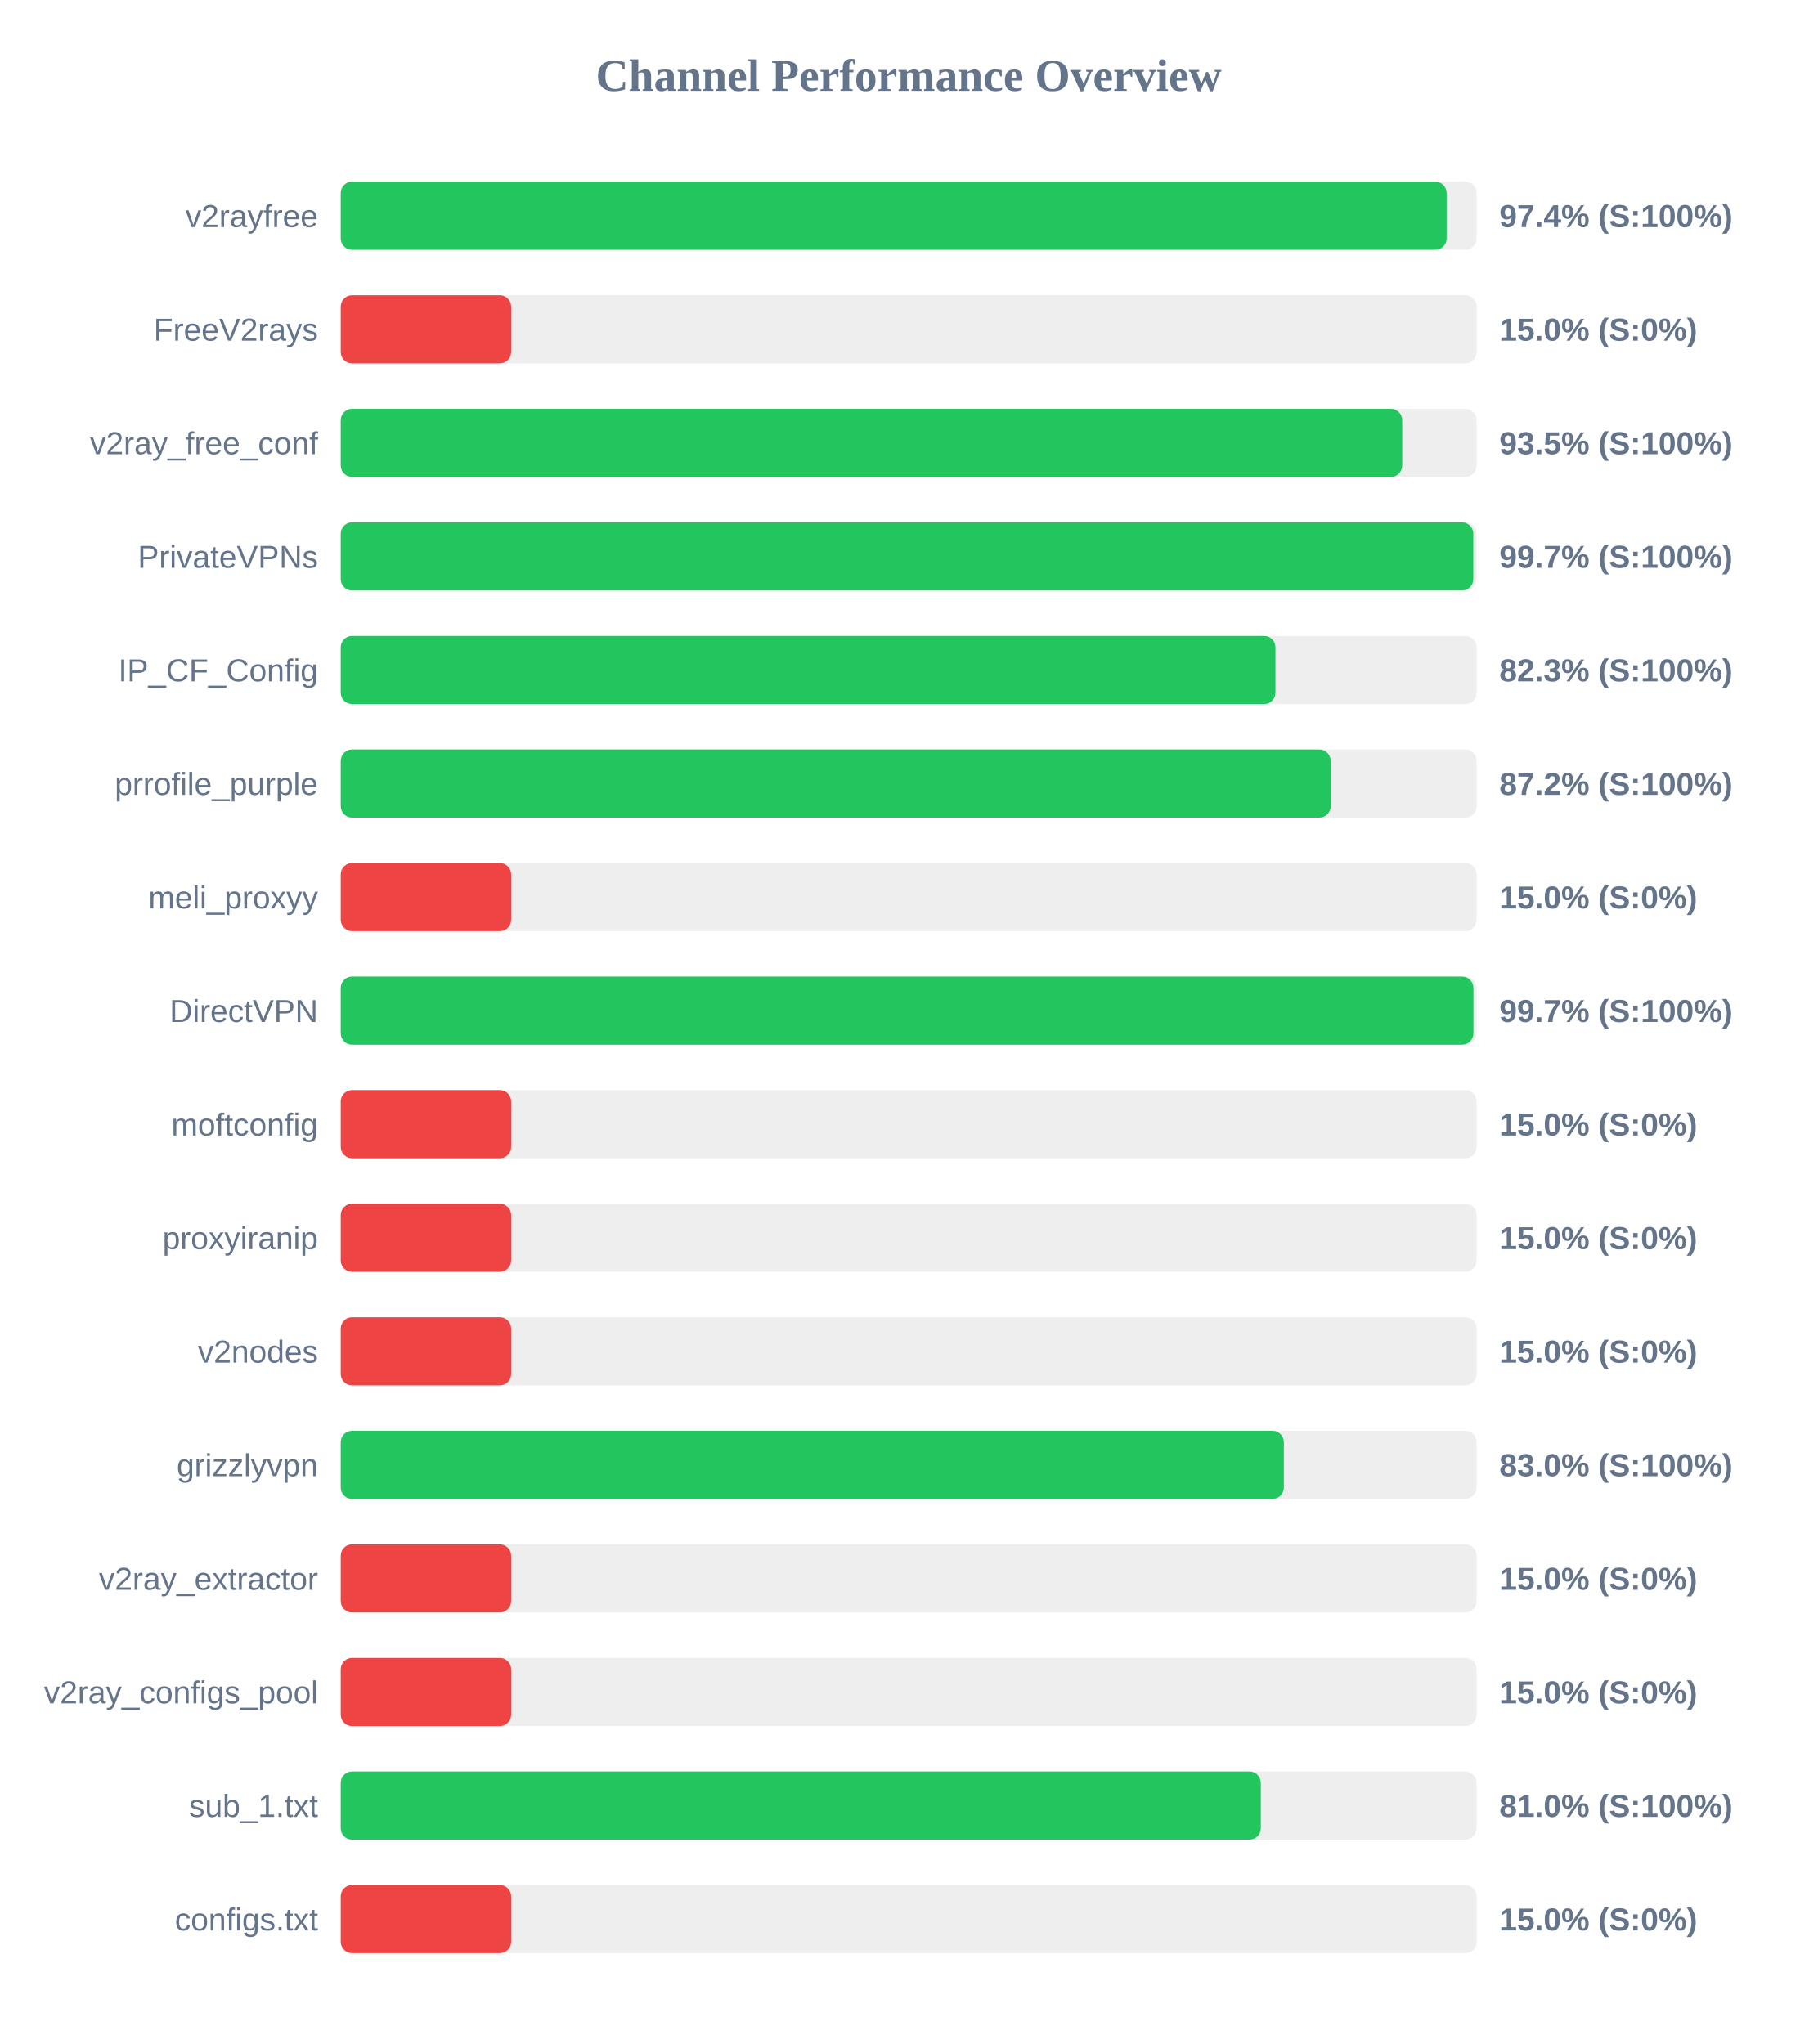
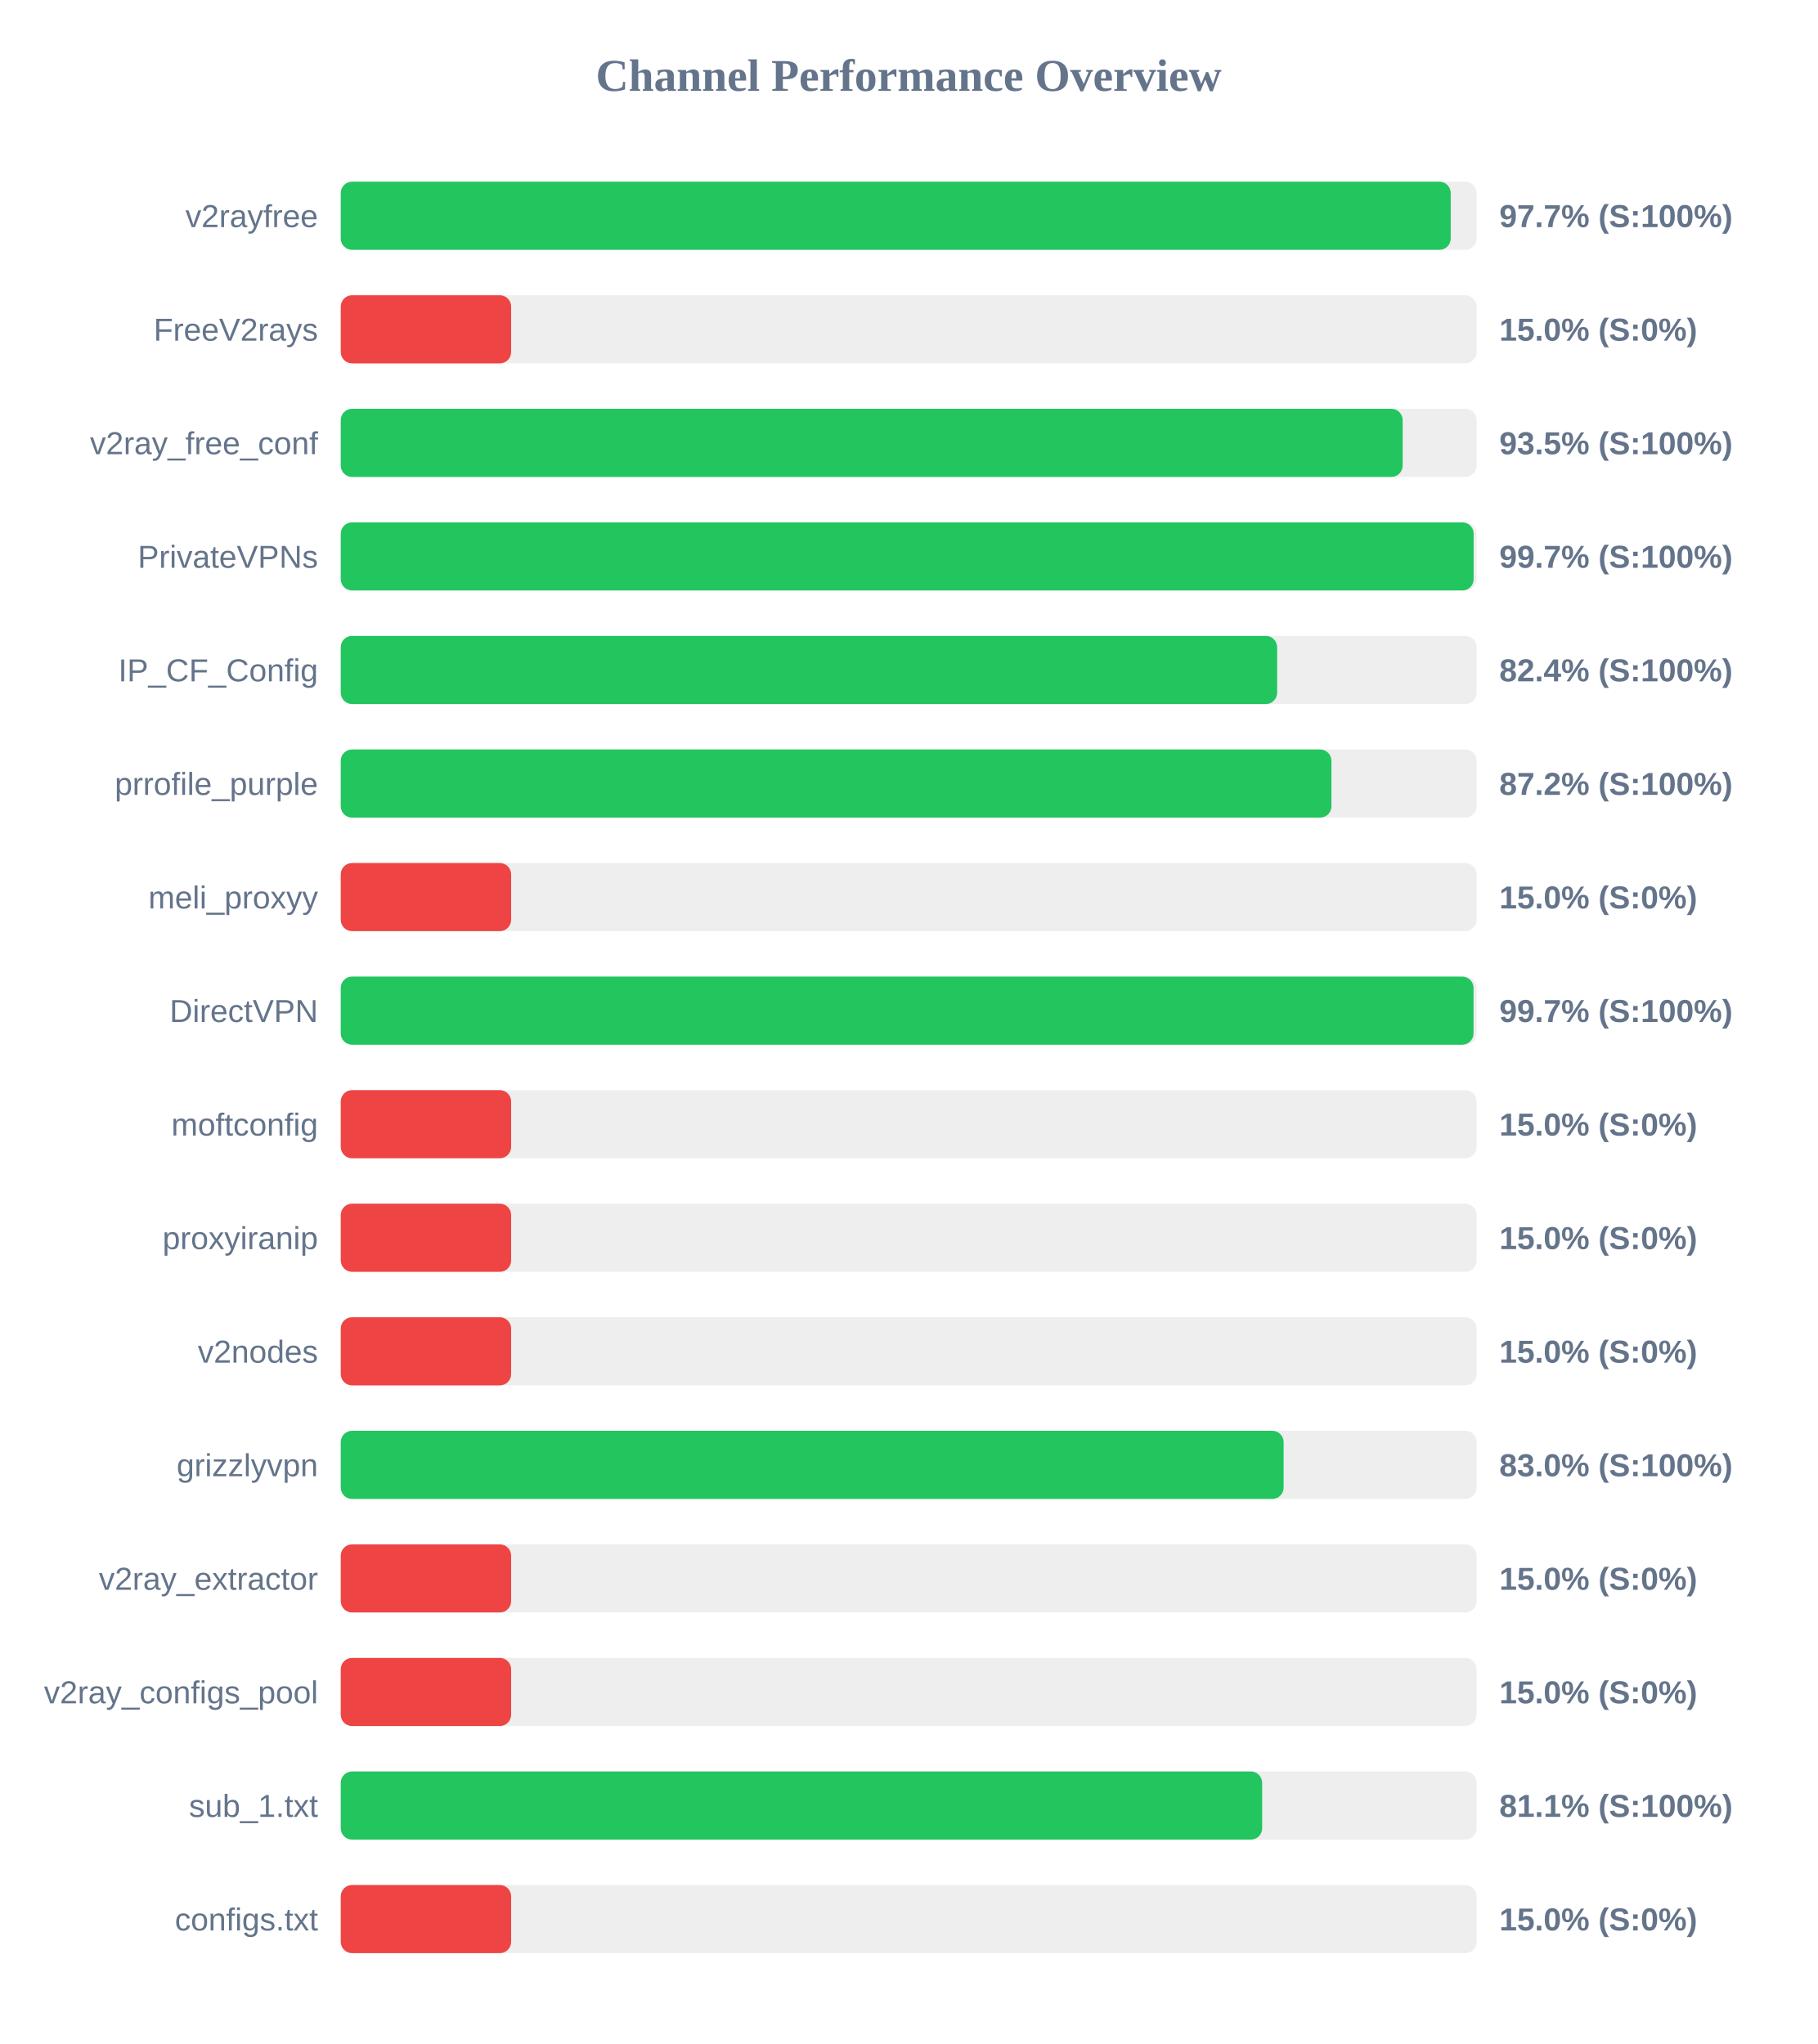
<svg xmlns="http://www.w3.org/2000/svg" width="800" height="900" version="1.1">
  <style>
        .row { font: 14px Arial; fill: #64748b; }
        .score { font: bold 14px Arial; fill: #64748b; }
    </style>
  <text x="400" y="40" text-anchor="middle" font-size="20px" font-weight="bold" fill="#64748b">Channel Performance Overview</text>
  <rect x="150" y="80" width="500" height="30" fill="#eee" rx="5" />
-   <rect x="150" y="80" width="486.8" height="30" fill="#22c55e" rx="5" />
+   <rect x="150" y="80" width="488.6" height="30" fill="#22c55e" rx="5" />
  <text x="140" y="100" text-anchor="end" class="row">v2rayfree</text>
-   <text x="660" y="100" text-anchor="start" class="score">97.4% (S:100%)</text>
+   <text x="660" y="100" text-anchor="start" class="score">97.7% (S:100%)</text>
  <rect x="150" y="130" width="500" height="30" fill="#eee" rx="5" />
  <rect x="150" y="130" width="75.0" height="30" fill="#ef4444" rx="5" />
  <text x="140" y="150" text-anchor="end" class="row">FreeV2rays</text>
  <text x="660" y="150" text-anchor="start" class="score">15.0% (S:0%)</text>
  <rect x="150" y="180" width="500" height="30" fill="#eee" rx="5" />
-   <rect x="150" y="180" width="467.25" height="30" fill="#22c55e" rx="5" />
+   <rect x="150" y="180" width="467.45" height="30" fill="#22c55e" rx="5" />
  <text x="140" y="200" text-anchor="end" class="row">v2ray_free_conf</text>
  <text x="660" y="200" text-anchor="start" class="score">93.5% (S:100%)</text>
  <rect x="150" y="230" width="500" height="30" fill="#eee" rx="5" />
-   <rect x="150" y="230" width="498.55" height="30" fill="#22c55e" rx="5" />
+   <rect x="150" y="230" width="498.7" height="30" fill="#22c55e" rx="5" />
  <text x="140" y="250" text-anchor="end" class="row">PrivateVPNs</text>
  <text x="660" y="250" text-anchor="start" class="score">99.7% (S:100%)</text>
  <rect x="150" y="280" width="500" height="30" fill="#eee" rx="5" />
-   <rect x="150" y="280" width="411.45" height="30" fill="#22c55e" rx="5" />
+   <rect x="150" y="280" width="412.2" height="30" fill="#22c55e" rx="5" />
  <text x="140" y="300" text-anchor="end" class="row">IP_CF_Config</text>
-   <text x="660" y="300" text-anchor="start" class="score">82.3% (S:100%)</text>
+   <text x="660" y="300" text-anchor="start" class="score">82.4% (S:100%)</text>
  <rect x="150" y="330" width="500" height="30" fill="#eee" rx="5" />
-   <rect x="150" y="330" width="435.75" height="30" fill="#22c55e" rx="5" />
+   <rect x="150" y="330" width="436.1" height="30" fill="#22c55e" rx="5" />
  <text x="140" y="350" text-anchor="end" class="row">prrofile_purple</text>
  <text x="660" y="350" text-anchor="start" class="score">87.2% (S:100%)</text>
  <rect x="150" y="380" width="500" height="30" fill="#eee" rx="5" />
  <rect x="150" y="380" width="75.0" height="30" fill="#ef4444" rx="5" />
  <text x="140" y="400" text-anchor="end" class="row">meli_proxyy</text>
  <text x="660" y="400" text-anchor="start" class="score">15.0% (S:0%)</text>
  <rect x="150" y="430" width="500" height="30" fill="#eee" rx="5" />
-   <rect x="150" y="430" width="498.6" height="30" fill="#22c55e" rx="5" />
+   <rect x="150" y="430" width="498.65" height="30" fill="#22c55e" rx="5" />
  <text x="140" y="450" text-anchor="end" class="row">DirectVPN</text>
  <text x="660" y="450" text-anchor="start" class="score">99.7% (S:100%)</text>
  <rect x="150" y="480" width="500" height="30" fill="#eee" rx="5" />
  <rect x="150" y="480" width="75.0" height="30" fill="#ef4444" rx="5" />
  <text x="140" y="500" text-anchor="end" class="row">moftconfig</text>
  <text x="660" y="500" text-anchor="start" class="score">15.0% (S:0%)</text>
  <rect x="150" y="530" width="500" height="30" fill="#eee" rx="5" />
  <rect x="150" y="530" width="75.0" height="30" fill="#ef4444" rx="5" />
  <text x="140" y="550" text-anchor="end" class="row">proxyiranip</text>
  <text x="660" y="550" text-anchor="start" class="score">15.0% (S:0%)</text>
  <rect x="150" y="580" width="500" height="30" fill="#eee" rx="5" />
  <rect x="150" y="580" width="75.0" height="30" fill="#ef4444" rx="5" />
  <text x="140" y="600" text-anchor="end" class="row">v2nodes</text>
  <text x="660" y="600" text-anchor="start" class="score">15.0% (S:0%)</text>
  <rect x="150" y="630" width="500" height="30" fill="#eee" rx="5" />
-   <rect x="150" y="630" width="415.15" height="30" fill="#22c55e" rx="5" />
+   <rect x="150" y="630" width="415.05" height="30" fill="#22c55e" rx="5" />
  <text x="140" y="650" text-anchor="end" class="row">grizzlyvpn</text>
  <text x="660" y="650" text-anchor="start" class="score">83.0% (S:100%)</text>
  <rect x="150" y="680" width="500" height="30" fill="#eee" rx="5" />
  <rect x="150" y="680" width="75.0" height="30" fill="#ef4444" rx="5" />
  <text x="140" y="700" text-anchor="end" class="row">v2ray_extractor</text>
  <text x="660" y="700" text-anchor="start" class="score">15.0% (S:0%)</text>
  <rect x="150" y="730" width="500" height="30" fill="#eee" rx="5" />
  <rect x="150" y="730" width="75.0" height="30" fill="#ef4444" rx="5" />
  <text x="140" y="750" text-anchor="end" class="row">v2ray_configs_pool</text>
  <text x="660" y="750" text-anchor="start" class="score">15.0% (S:0%)</text>
  <rect x="150" y="780" width="500" height="30" fill="#eee" rx="5" />
-   <rect x="150" y="780" width="405.0" height="30" fill="#22c55e" rx="5" />
+   <rect x="150" y="780" width="405.6" height="30" fill="#22c55e" rx="5" />
  <text x="140" y="800" text-anchor="end" class="row">sub_1.txt</text>
-   <text x="660" y="800" text-anchor="start" class="score">81.0% (S:100%)</text>
+   <text x="660" y="800" text-anchor="start" class="score">81.1% (S:100%)</text>
  <rect x="150" y="830" width="500" height="30" fill="#eee" rx="5" />
  <rect x="150" y="830" width="75.0" height="30" fill="#ef4444" rx="5" />
  <text x="140" y="850" text-anchor="end" class="row">configs.txt</text>
  <text x="660" y="850" text-anchor="start" class="score">15.0% (S:0%)</text>
</svg>
